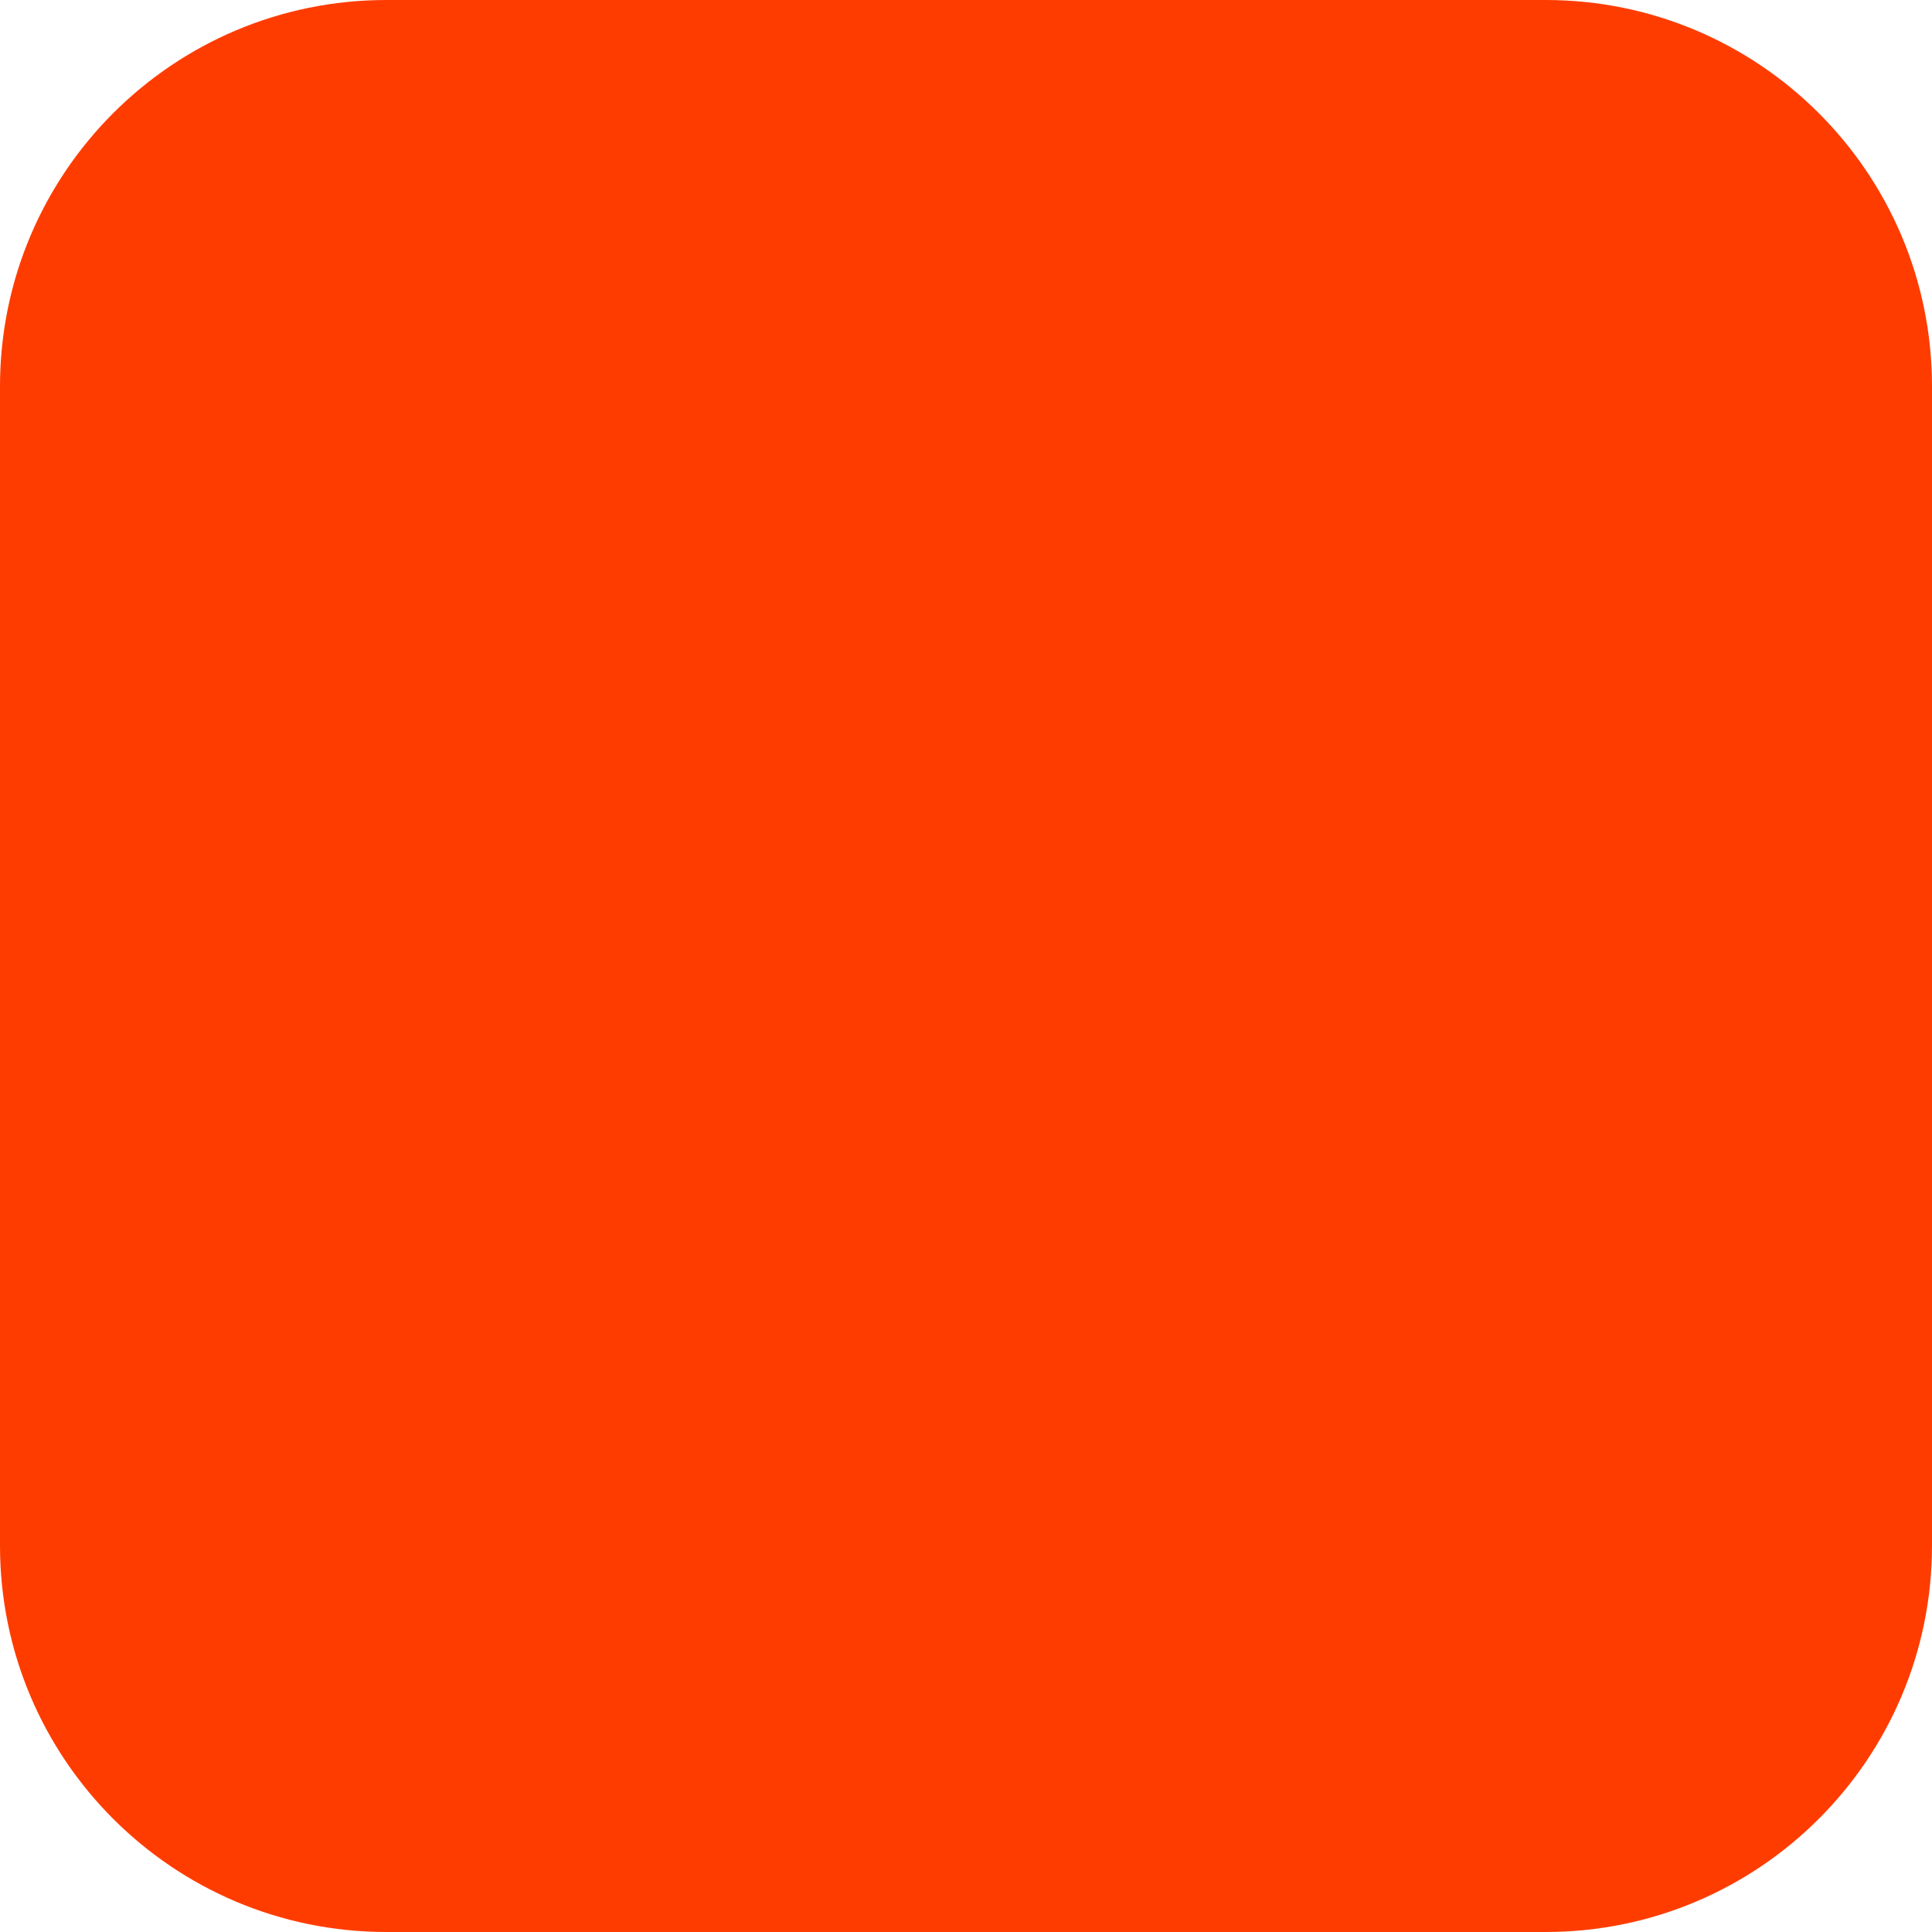
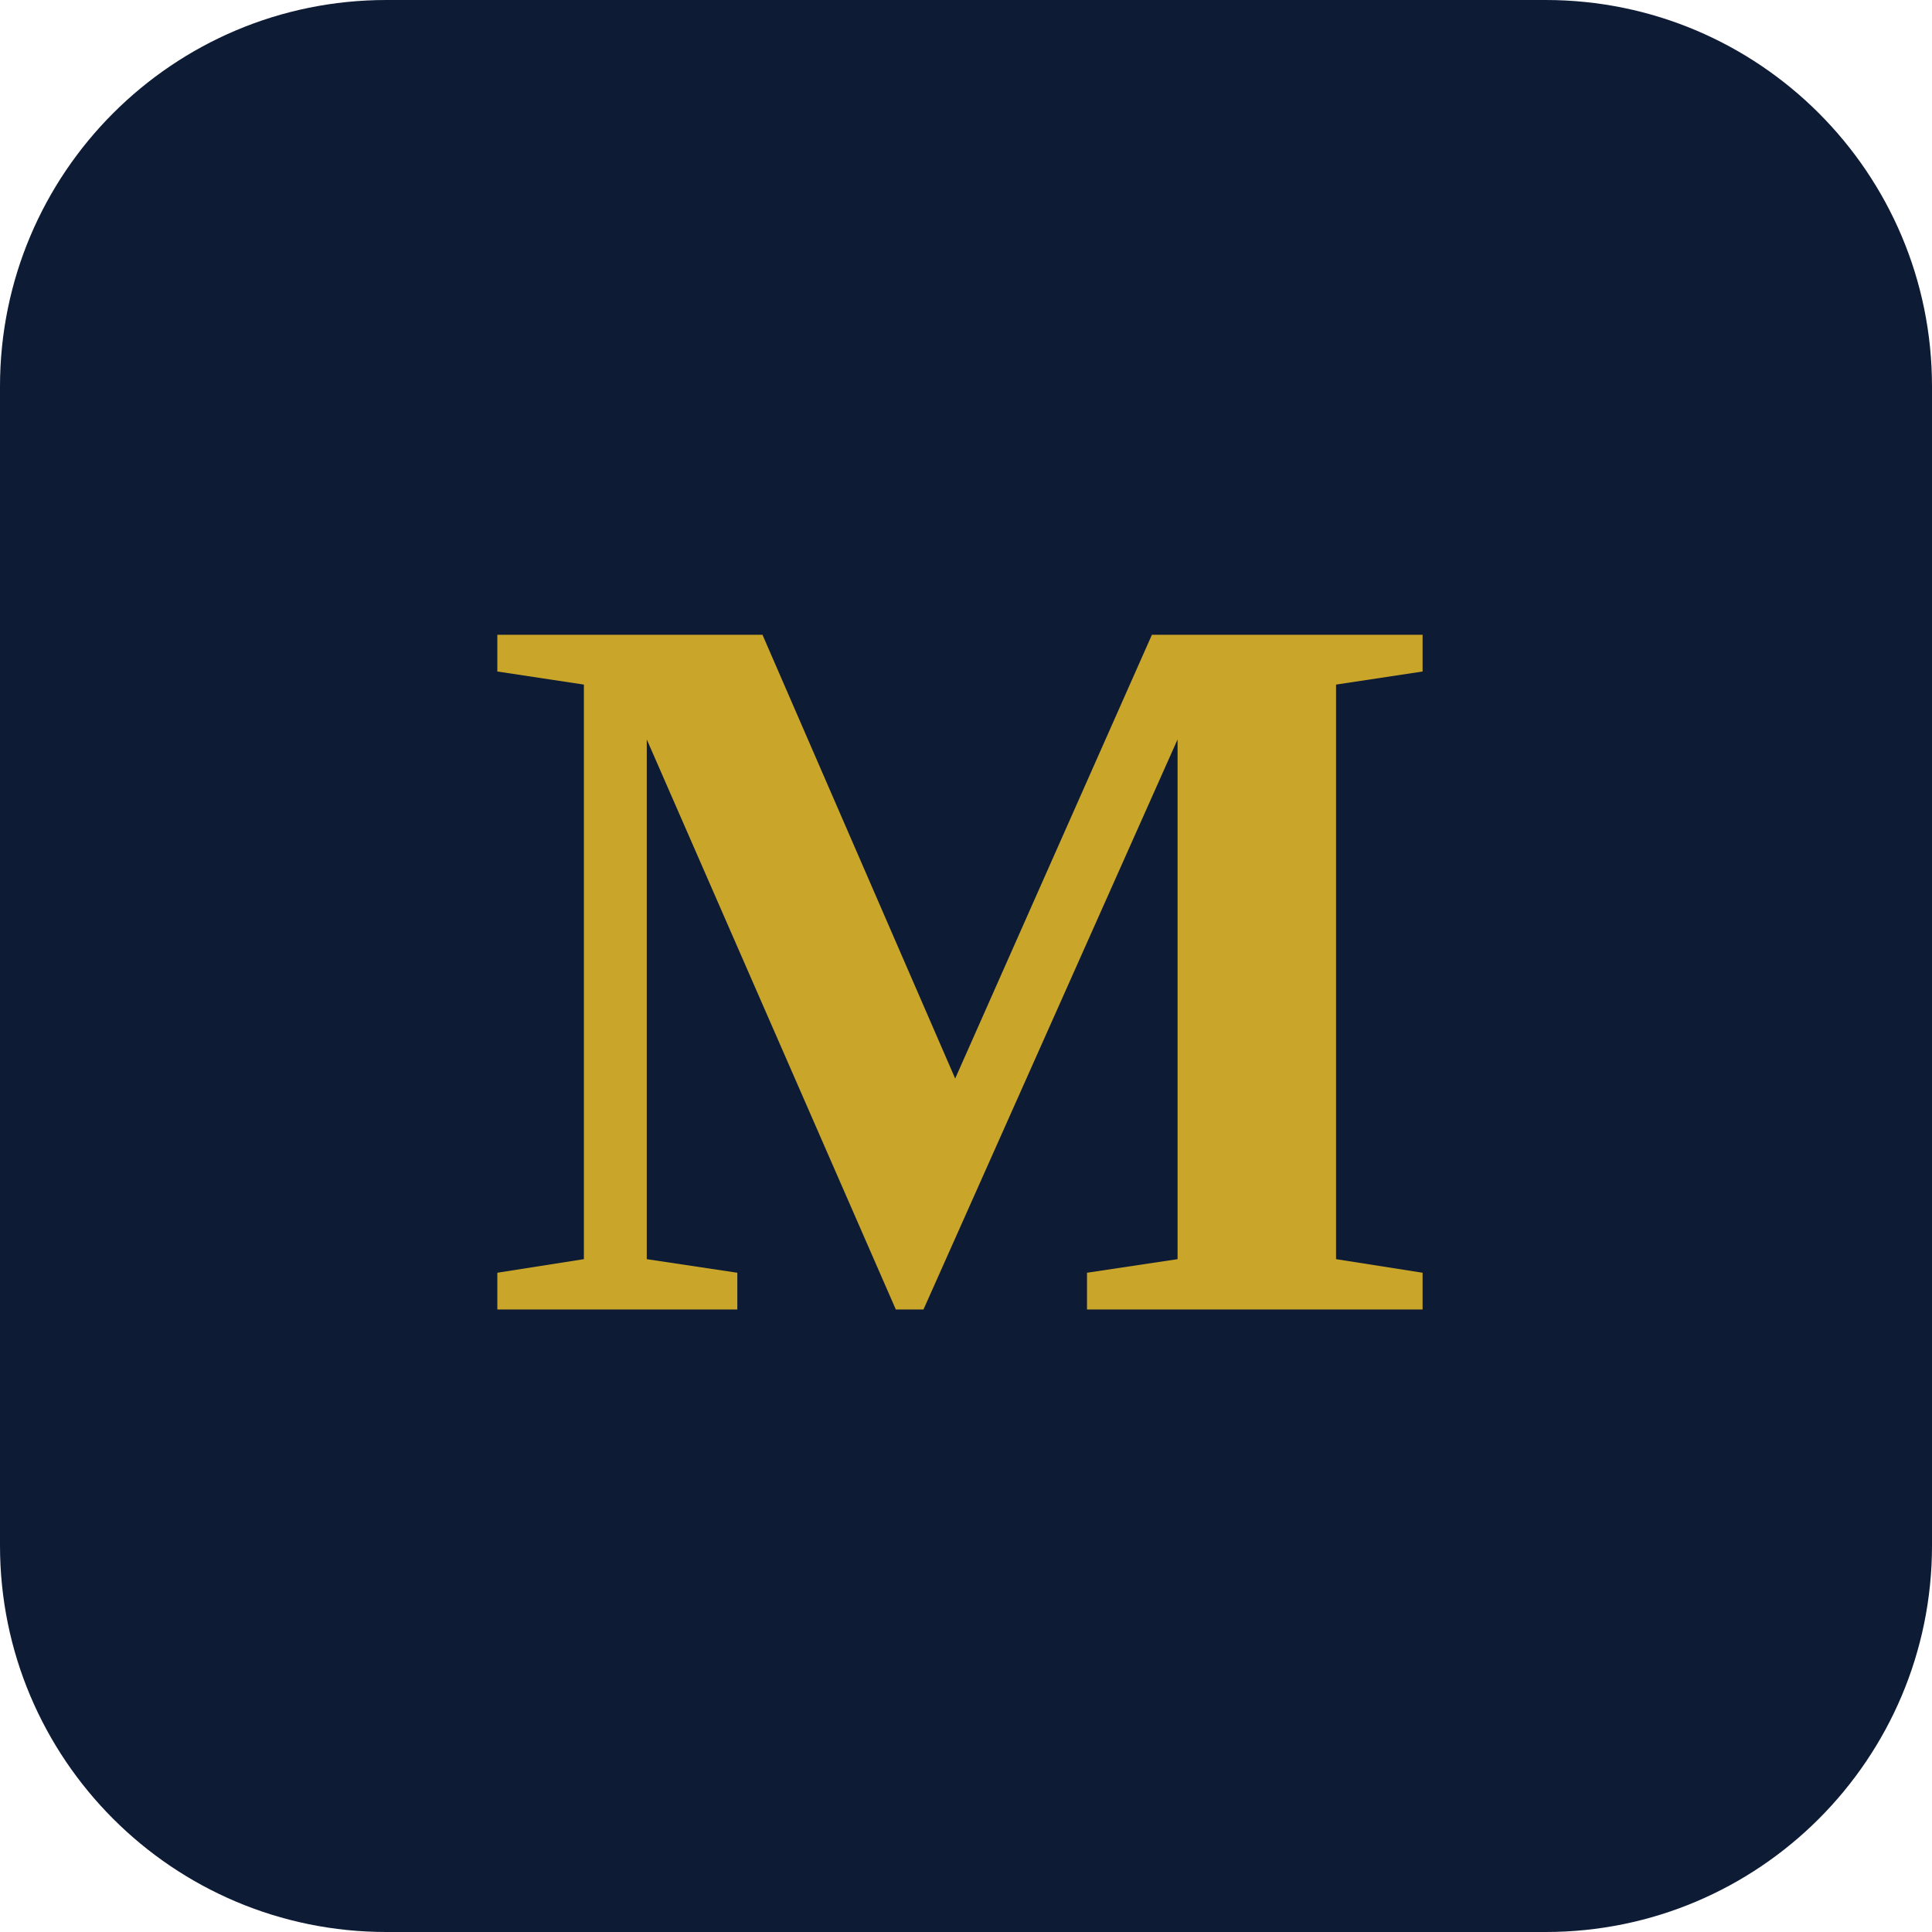
<svg xmlns="http://www.w3.org/2000/svg" width="180" height="180" viewBox="0 0 180 180" fill="none">
-   <rect width="180" height="180" rx="36" fill="#FF3C00" />
+   <rect width="180" height="180" rx="36" fill="#0d1b35" />
+   <text x="90" y="122" font-family="Georgia, 'Times New Roman', serif" font-weight="bold" font-size="96" fill="#C9A52A" text-anchor="middle">M</text>
</svg>
